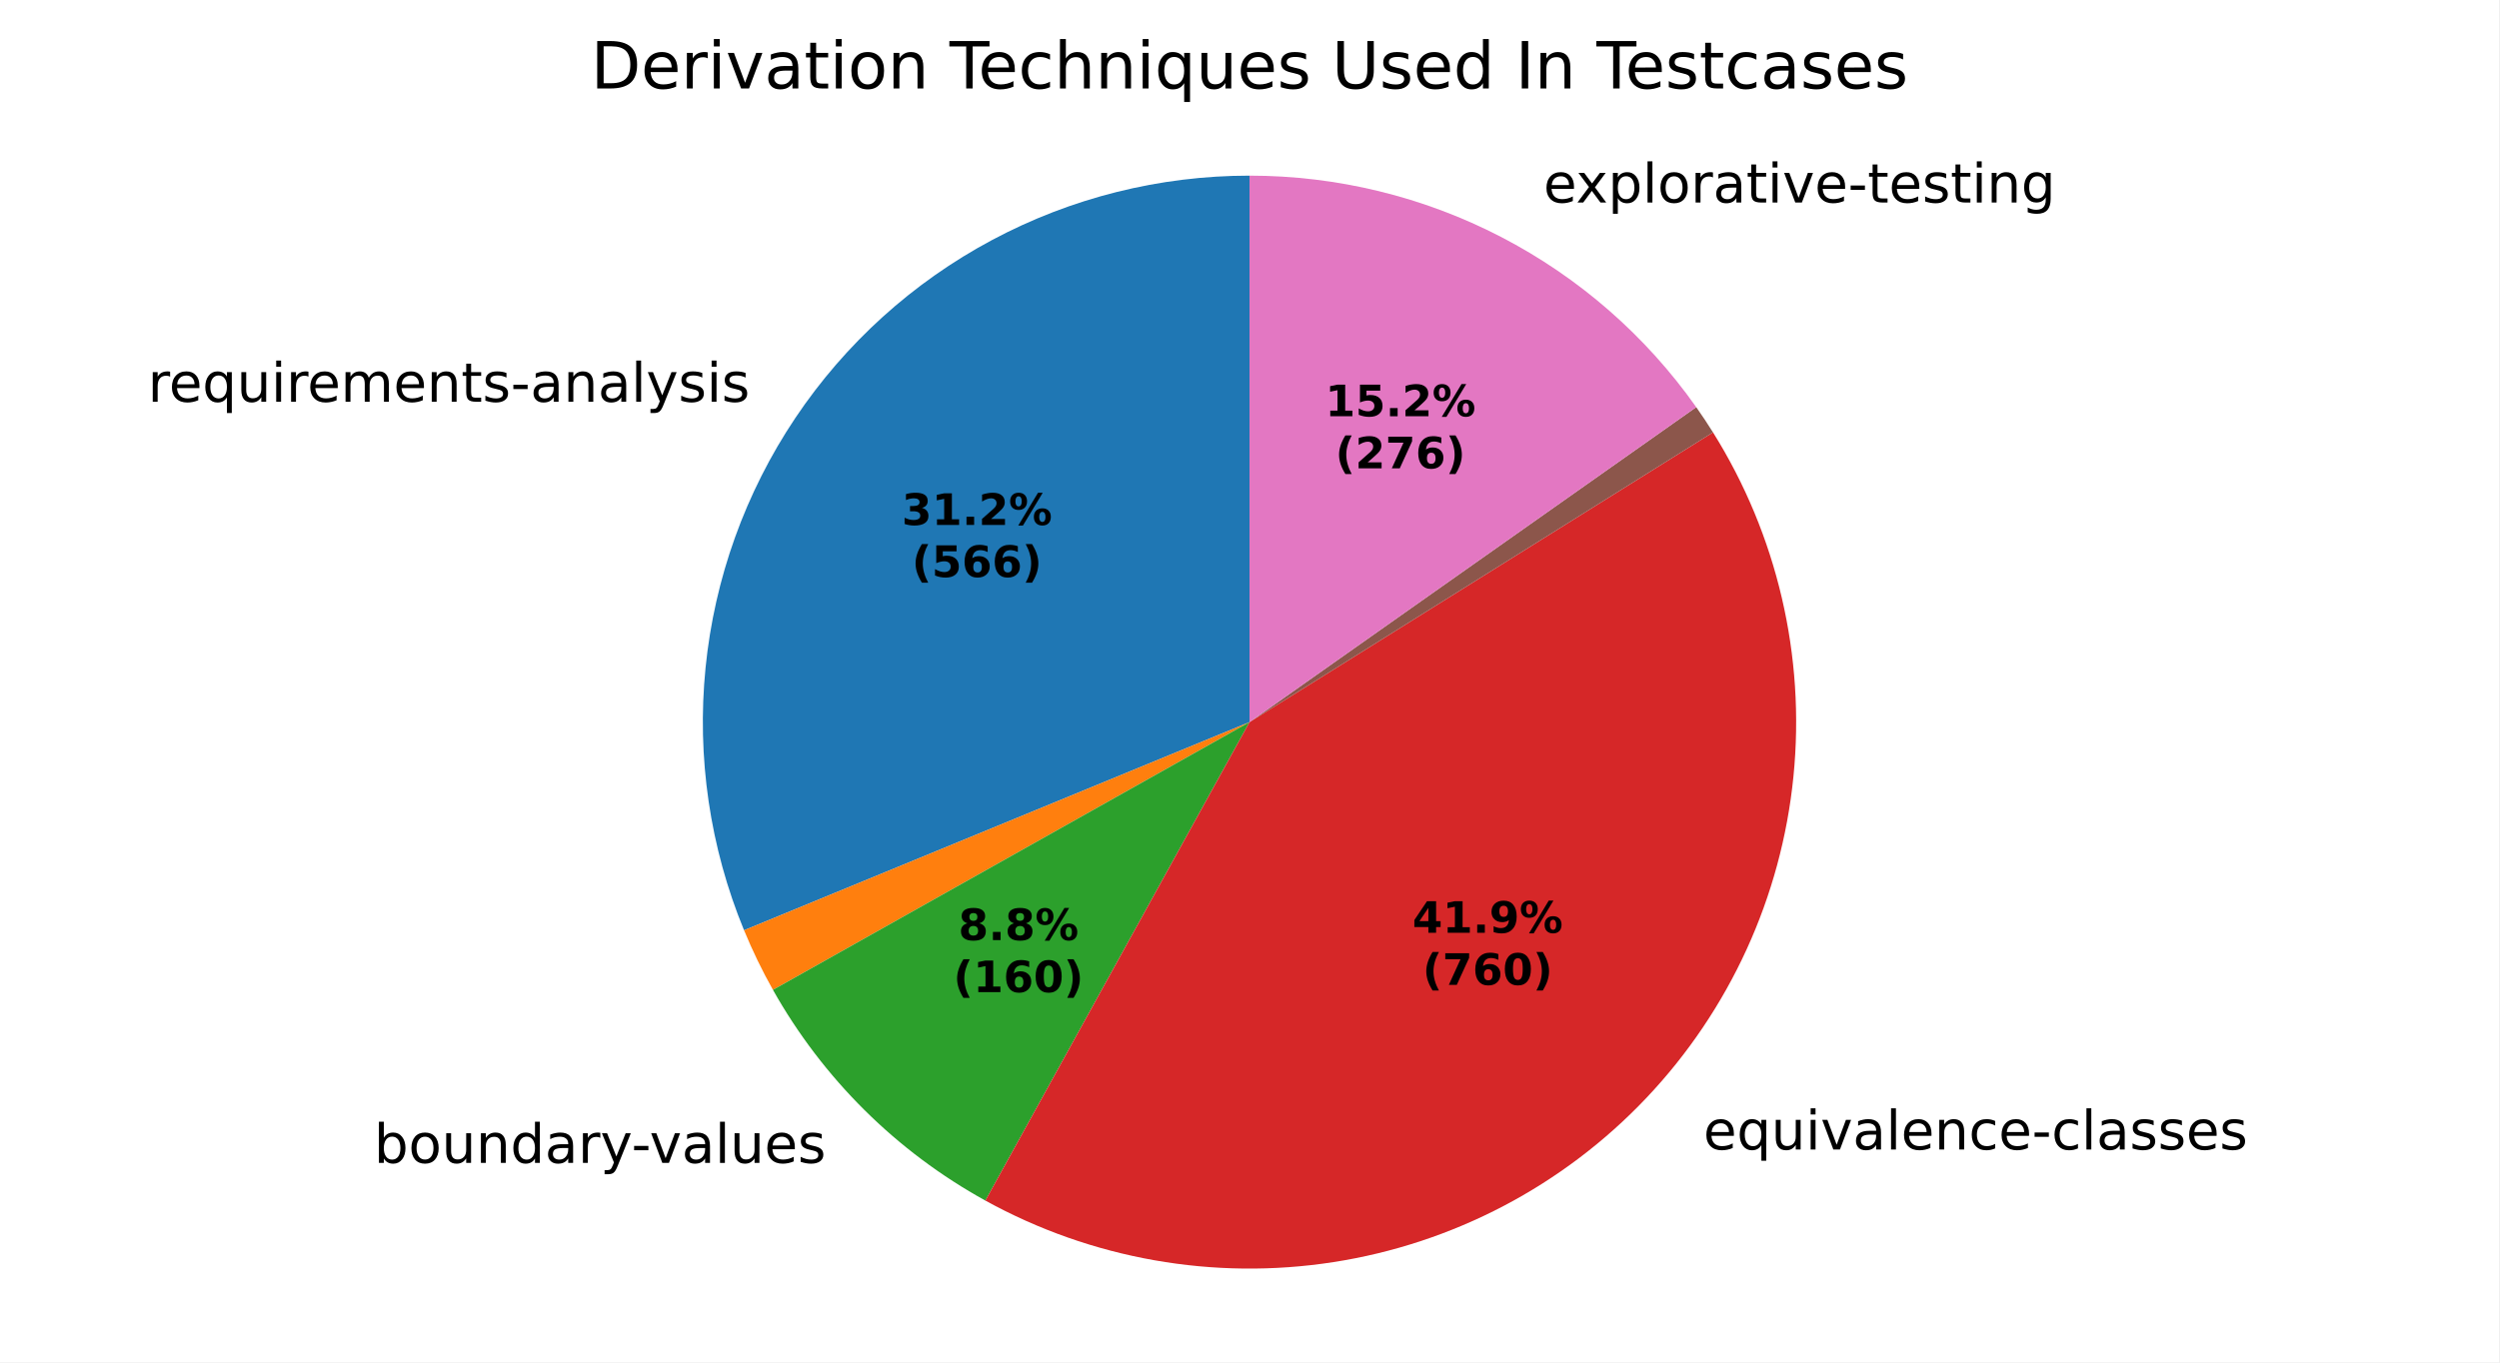
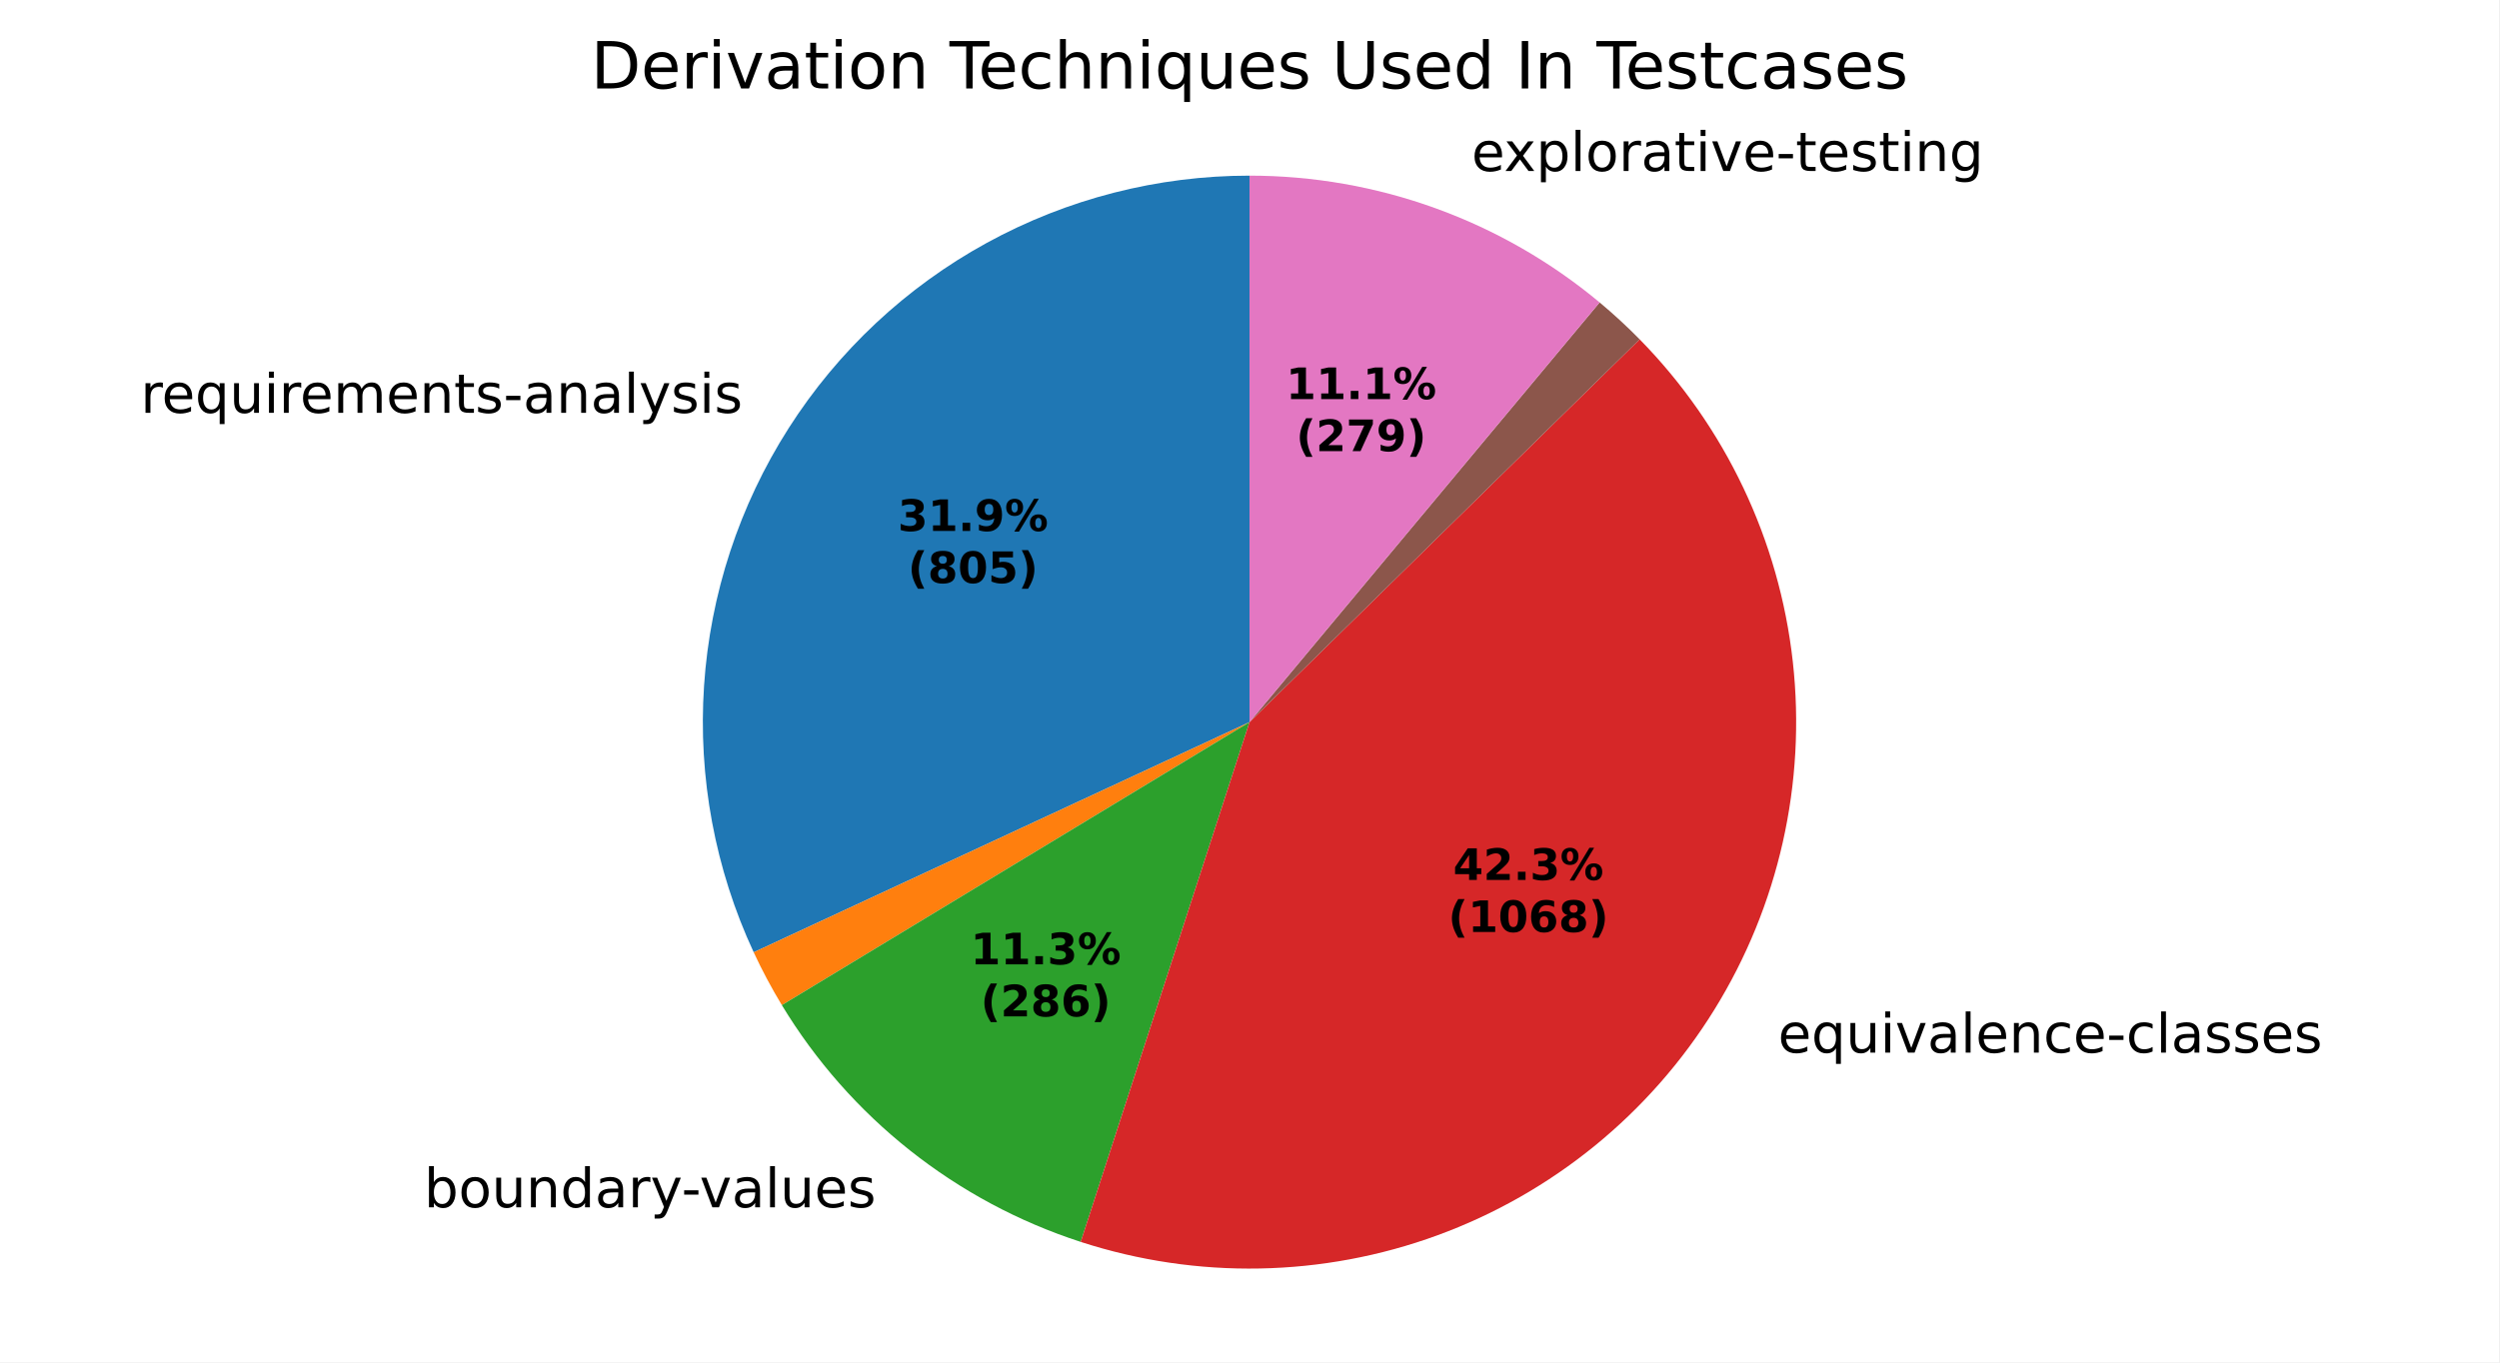
<svg xmlns="http://www.w3.org/2000/svg" xmlns:xlink="http://www.w3.org/1999/xlink" width="460.8pt" height="251.278pt" viewBox="0 0 460.8 251.278" version="1.1">
  <defs>
    <style type="text/css">*{stroke-linejoin: round; stroke-linecap: butt}</style>
  </defs>
  <g id="figure_1">
    <g id="patch_1">
      <path d="M 0 251.278  L 460.8 251.278  L 460.8 0  L 0 0  z " style="fill: #ffffff" />
    </g>
    <g id="axes_1">
      <g id="patch_2">
-         <path d="M 230.4 32.398  C 213.841 32.398 197.534 36.479 182.926 44.277  C 168.319 52.076 155.856 63.356 146.642 77.115  C 137.429 90.874 131.747 106.695 130.1 123.172  C 128.453 139.649 130.891 156.28 137.198 171.591  L 230.4 133.198  z " style="fill: #1f77b4" />
+         <path d="M 230.4 32.398  C 213.466 32.398 196.801 36.666 181.951 44.805  C 167.101 52.944 154.539 64.696 145.429 78.971  C 136.319 93.246 130.951 109.589 129.823 126.486  C 128.696 143.383 131.844 160.294 138.976 175.653  L 230.4 133.199  z " style="fill: #1f77b4" />
      </g>
      <g id="patch_3">
-         <path d="M 137.198 171.591  C 137.974 173.476 138.807 175.336 139.696 177.17  C 140.585 179.004 141.53 180.81 142.528 182.587  L 230.4 133.198  z " style="fill: #ff7f0e" />
+         <path d="M 138.976 175.653  C 139.752 177.324 140.573 178.973 141.439 180.598  C 142.305 182.223 143.216 183.825 144.169 185.4  L 230.4 133.199  z " style="fill: #ff7f0e" />
      </g>
      <g id="patch_4">
-         <path d="M 142.528 182.587  C 147.1 190.72 152.779 198.18 159.402 204.752  C 166.025 211.324 173.529 216.945 181.698 221.453  L 230.4 133.198  z " style="fill: #2ca02c" />
+         <path d="M 144.169 185.4  C 150.385 195.668 158.384 204.743 167.791 212.197  C 177.197 219.652 187.859 225.367 199.275 229.073  L 230.4 133.199  z " style="fill: #2ca02c" />
      </g>
      <g id="patch_5">
-         <path d="M 181.698 221.453  C 201.243 232.238 223.826 236.231 245.884 232.802  C 267.941 229.373 288.247 218.712 303.595 202.503  C 318.943 186.294 328.48 165.437 330.7 143.225  C 332.921 121.013 327.701 98.681 315.866 79.754  L 230.4 133.198  z " style="fill: #d62728" />
+         <path d="M 199.275 229.073  C 220.727 236.038 243.908 235.605 265.086 227.844  C 286.263 220.083 304.234 205.434 316.106 186.257  C 327.978 167.08 333.077 144.462 330.582 122.046  C 328.086 99.63 318.138 78.688 302.34 62.591  L 230.4 133.199  z " style="fill: #d62728" />
      </g>
      <g id="patch_6">
-         <path d="M 315.866 79.754  C 315.866 79.754 315.866 79.754 315.866 79.754  L 230.4 133.198  z " style="fill: #9467bd" />
+         <path d="M 302.34 62.591  C 302.34 62.591 302.34 62.591 302.34 62.591  L 230.4 133.199  z " style="fill: #9467bd" />
      </g>
      <g id="patch_7">
-         <path d="M 315.866 79.754  C 315.372 78.965 314.867 78.182 314.352 77.406  C 313.836 76.63 313.31 75.861 312.773 75.1  L 230.4 133.198  z " style="fill: #8c564b" />
+         <path d="M 302.34 62.591  C 301.167 61.396 299.964 60.231 298.734 59.096  C 297.503 57.961 296.244 56.856 294.958 55.784  L 230.4 133.199  z " style="fill: #8c564b" />
      </g>
      <g id="patch_8">
-         <path d="M 312.773 75.1  C 303.467 61.906 291.126 51.139 276.792 43.708  C 262.457 36.277 246.546 32.398 230.4 32.398  L 230.4 133.198  z " style="fill: #e377c2" />
+         <path d="M 294.958 55.784  C 285.967 48.286 275.739 42.412 264.732 38.425  C 253.725 34.438 242.107 32.398 230.4 32.398  L 230.4 133.199  z " style="fill: #e377c2" />
      </g>
      <g id="matplotlib.axis_1" />
      <g id="matplotlib.axis_2" />
      <g id="text_1">
-         <g transform="translate(27.2588 74.10478) scale(0.1 -0.1)">
+         <g transform="translate(25.92397 76.1462) scale(0.1 -0.1)">
          <defs>
            <path id="DejaVuSans-55" d="M 2631 2963  Q 2534 3019 2420 3045  Q 2306 3072 2169 3072  Q 1681 3072 1420 2755  Q 1159 2438 1159 1844  L 1159 0  L 581 0  L 581 3500  L 1159 3500  L 1159 2956  Q 1341 3275 1631 3429  Q 1922 3584 2338 3584  Q 2397 3584 2469 3576  Q 2541 3569 2628 3553  L 2631 2963  z " transform="scale(0.015625)" />
            <path id="DejaVuSans-48" d="M 3597 1894  L 3597 1613  L 953 1613  Q 991 1019 1311 708  Q 1631 397 2203 397  Q 2534 397 2845 478  Q 3156 559 3463 722  L 3463 178  Q 3153 47 2828 -22  Q 2503 -91 2169 -91  Q 1331 -91 842 396  Q 353 884 353 1716  Q 353 2575 817 3079  Q 1281 3584 2069 3584  Q 2775 3584 3186 3129  Q 3597 2675 3597 1894  z M 3022 2063  Q 3016 2534 2758 2815  Q 2500 3097 2075 3097  Q 1594 3097 1305 2825  Q 1016 2553 972 2059  L 3022 2063  z " transform="scale(0.015625)" />
            <path id="DejaVuSans-54" d="M 947 1747  Q 947 1113 1208 752  Q 1469 391 1925 391  Q 2381 391 2643 752  Q 2906 1113 2906 1747  Q 2906 2381 2643 2742  Q 2381 3103 1925 3103  Q 1469 3103 1208 2742  Q 947 2381 947 1747  z M 2906 525  Q 2725 213 2448 61  Q 2172 -91 1784 -91  Q 1150 -91 751 415  Q 353 922 353 1747  Q 353 2572 751 3078  Q 1150 3584 1784 3584  Q 2172 3584 2448 3432  Q 2725 3281 2906 2969  L 2906 3500  L 3481 3500  L 3481 -1331  L 2906 -1331  L 2906 525  z " transform="scale(0.015625)" />
            <path id="DejaVuSans-58" d="M 544 1381  L 544 3500  L 1119 3500  L 1119 1403  Q 1119 906 1312 657  Q 1506 409 1894 409  Q 2359 409 2629 706  Q 2900 1003 2900 1516  L 2900 3500  L 3475 3500  L 3475 0  L 2900 0  L 2900 538  Q 2691 219 2414 64  Q 2138 -91 1772 -91  Q 1169 -91 856 284  Q 544 659 544 1381  z M 1991 3584  L 1991 3584  z " transform="scale(0.015625)" />
            <path id="DejaVuSans-4c" d="M 603 3500  L 1178 3500  L 1178 0  L 603 0  L 603 3500  z M 603 4863  L 1178 4863  L 1178 4134  L 603 4134  L 603 4863  z " transform="scale(0.015625)" />
            <path id="DejaVuSans-50" d="M 3328 2828  Q 3544 3216 3844 3400  Q 4144 3584 4550 3584  Q 5097 3584 5394 3201  Q 5691 2819 5691 2113  L 5691 0  L 5113 0  L 5113 2094  Q 5113 2597 4934 2840  Q 4756 3084 4391 3084  Q 3944 3084 3684 2787  Q 3425 2491 3425 1978  L 3425 0  L 2847 0  L 2847 2094  Q 2847 2600 2669 2842  Q 2491 3084 2119 3084  Q 1678 3084 1418 2786  Q 1159 2488 1159 1978  L 1159 0  L 581 0  L 581 3500  L 1159 3500  L 1159 2956  Q 1356 3278 1631 3431  Q 1906 3584 2284 3584  Q 2666 3584 2933 3390  Q 3200 3197 3328 2828  z " transform="scale(0.015625)" />
            <path id="DejaVuSans-51" d="M 3513 2113  L 3513 0  L 2938 0  L 2938 2094  Q 2938 2591 2744 2837  Q 2550 3084 2163 3084  Q 1697 3084 1428 2787  Q 1159 2491 1159 1978  L 1159 0  L 581 0  L 581 3500  L 1159 3500  L 1159 2956  Q 1366 3272 1645 3428  Q 1925 3584 2291 3584  Q 2894 3584 3203 3211  Q 3513 2838 3513 2113  z " transform="scale(0.015625)" />
            <path id="DejaVuSans-57" d="M 1172 4494  L 1172 3500  L 2356 3500  L 2356 3053  L 1172 3053  L 1172 1153  Q 1172 725 1289 603  Q 1406 481 1766 481  L 2356 481  L 2356 0  L 1766 0  Q 1100 0 847 248  Q 594 497 594 1153  L 594 3053  L 172 3053  L 172 3500  L 594 3500  L 594 4494  L 1172 4494  z " transform="scale(0.015625)" />
            <path id="DejaVuSans-56" d="M 2834 3397  L 2834 2853  Q 2591 2978 2328 3040  Q 2066 3103 1784 3103  Q 1356 3103 1142 2972  Q 928 2841 928 2578  Q 928 2378 1081 2264  Q 1234 2150 1697 2047  L 1894 2003  Q 2506 1872 2764 1633  Q 3022 1394 3022 966  Q 3022 478 2636 193  Q 2250 -91 1575 -91  Q 1294 -91 989 -36  Q 684 19 347 128  L 347 722  Q 666 556 975 473  Q 1284 391 1588 391  Q 1994 391 2212 530  Q 2431 669 2431 922  Q 2431 1156 2273 1281  Q 2116 1406 1581 1522  L 1381 1569  Q 847 1681 609 1914  Q 372 2147 372 2553  Q 372 3047 722 3315  Q 1072 3584 1716 3584  Q 2034 3584 2315 3537  Q 2597 3491 2834 3397  z " transform="scale(0.015625)" />
            <path id="DejaVuSans-10" d="M 313 2009  L 1997 2009  L 1997 1497  L 313 1497  L 313 2009  z " transform="scale(0.015625)" />
            <path id="DejaVuSans-44" d="M 2194 1759  Q 1497 1759 1228 1600  Q 959 1441 959 1056  Q 959 750 1161 570  Q 1363 391 1709 391  Q 2188 391 2477 730  Q 2766 1069 2766 1631  L 2766 1759  L 2194 1759  z M 3341 1997  L 3341 0  L 2766 0  L 2766 531  Q 2569 213 2275 61  Q 1981 -91 1556 -91  Q 1019 -91 701 211  Q 384 513 384 1019  Q 384 1609 779 1909  Q 1175 2209 1959 2209  L 2766 2209  L 2766 2266  Q 2766 2663 2505 2880  Q 2244 3097 1772 3097  Q 1472 3097 1187 3025  Q 903 2953 641 2809  L 641 3341  Q 956 3463 1253 3523  Q 1550 3584 1831 3584  Q 2591 3584 2966 3190  Q 3341 2797 3341 1997  z " transform="scale(0.015625)" />
            <path id="DejaVuSans-4f" d="M 603 4863  L 1178 4863  L 1178 0  L 603 0  L 603 4863  z " transform="scale(0.015625)" />
            <path id="DejaVuSans-5c" d="M 2059 -325  Q 1816 -950 1584 -1140  Q 1353 -1331 966 -1331  L 506 -1331  L 506 -850  L 844 -850  Q 1081 -850 1212 -737  Q 1344 -625 1503 -206  L 1606 56  L 191 3500  L 800 3500  L 1894 763  L 2988 3500  L 3597 3500  L 2059 -325  z " transform="scale(0.015625)" />
          </defs>
          <use xlink:href="#DejaVuSans-55" />
          <use xlink:href="#DejaVuSans-48" transform="translate(38.90625 0)" />
          <use xlink:href="#DejaVuSans-54" transform="translate(100.4375 0)" />
          <use xlink:href="#DejaVuSans-58" transform="translate(163.9219 0)" />
          <use xlink:href="#DejaVuSans-4c" transform="translate(227.2969 0)" />
          <use xlink:href="#DejaVuSans-55" transform="translate(255.0781 0)" />
          <use xlink:href="#DejaVuSans-48" transform="translate(293.9844 0)" />
          <use xlink:href="#DejaVuSans-50" transform="translate(355.5156 0)" />
          <use xlink:href="#DejaVuSans-48" transform="translate(452.9219 0)" />
          <use xlink:href="#DejaVuSans-51" transform="translate(514.4531 0)" />
          <use xlink:href="#DejaVuSans-57" transform="translate(577.8281 0)" />
          <use xlink:href="#DejaVuSans-56" transform="translate(617.0312 0)" />
          <use xlink:href="#DejaVuSans-10" transform="translate(669.125 0)" />
          <use xlink:href="#DejaVuSans-44" transform="translate(705.2031 0)" />
          <use xlink:href="#DejaVuSans-51" transform="translate(766.4844 0)" />
          <use xlink:href="#DejaVuSans-44" transform="translate(829.8594 0)" />
          <use xlink:href="#DejaVuSans-4f" transform="translate(891.1406 0)" />
          <use xlink:href="#DejaVuSans-5c" transform="translate(918.9219 0)" />
          <use xlink:href="#DejaVuSans-56" transform="translate(978.1094 0)" />
          <use xlink:href="#DejaVuSans-4c" transform="translate(1030.203 0)" />
          <use xlink:href="#DejaVuSans-56" transform="translate(1057.984 0)" />
        </g>
      </g>
      <g id="text_2">
-         <g transform="translate(65.78656 214.5056) scale(0.1 -0.1)">
+         <g transform="translate(75.01411 222.6954) scale(0.1 -0.1)">
          <defs>
            <path id="DejaVuSans-3" transform="scale(0.015625)" />
            <path id="DejaVuSans-45" d="M 3116 1747  Q 3116 2381 2855 2742  Q 2594 3103 2138 3103  Q 1681 3103 1420 2742  Q 1159 2381 1159 1747  Q 1159 1113 1420 752  Q 1681 391 2138 391  Q 2594 391 2855 752  Q 3116 1113 3116 1747  z M 1159 2969  Q 1341 3281 1617 3432  Q 1894 3584 2278 3584  Q 2916 3584 3314 3078  Q 3713 2572 3713 1747  Q 3713 922 3314 415  Q 2916 -91 2278 -91  Q 1894 -91 1617 61  Q 1341 213 1159 525  L 1159 0  L 581 0  L 581 4863  L 1159 4863  L 1159 2969  z " transform="scale(0.015625)" />
            <path id="DejaVuSans-52" d="M 1959 3097  Q 1497 3097 1228 2736  Q 959 2375 959 1747  Q 959 1119 1226 758  Q 1494 397 1959 397  Q 2419 397 2687 759  Q 2956 1122 2956 1747  Q 2956 2369 2687 2733  Q 2419 3097 1959 3097  z M 1959 3584  Q 2709 3584 3137 3096  Q 3566 2609 3566 1747  Q 3566 888 3137 398  Q 2709 -91 1959 -91  Q 1206 -91 779 398  Q 353 888 353 1747  Q 353 2609 779 3096  Q 1206 3584 1959 3584  z " transform="scale(0.015625)" />
            <path id="DejaVuSans-47" d="M 2906 2969  L 2906 4863  L 3481 4863  L 3481 0  L 2906 0  L 2906 525  Q 2725 213 2448 61  Q 2172 -91 1784 -91  Q 1150 -91 751 415  Q 353 922 353 1747  Q 353 2572 751 3078  Q 1150 3584 1784 3584  Q 2172 3584 2448 3432  Q 2725 3281 2906 2969  z M 947 1747  Q 947 1113 1208 752  Q 1469 391 1925 391  Q 2381 391 2643 752  Q 2906 1113 2906 1747  Q 2906 2381 2643 2742  Q 2381 3103 1925 3103  Q 1469 3103 1208 2742  Q 947 2381 947 1747  z " transform="scale(0.015625)" />
            <path id="DejaVuSans-59" d="M 191 3500  L 800 3500  L 1894 563  L 2988 3500  L 3597 3500  L 2284 0  L 1503 0  L 191 3500  z " transform="scale(0.015625)" />
          </defs>
          <use xlink:href="#DejaVuSans-3" />
          <use xlink:href="#DejaVuSans-45" transform="translate(31.78125 0)" />
          <use xlink:href="#DejaVuSans-52" transform="translate(95.26562 0)" />
          <use xlink:href="#DejaVuSans-58" transform="translate(156.4531 0)" />
          <use xlink:href="#DejaVuSans-51" transform="translate(219.8281 0)" />
          <use xlink:href="#DejaVuSans-47" transform="translate(283.2031 0)" />
          <use xlink:href="#DejaVuSans-44" transform="translate(346.6875 0)" />
          <use xlink:href="#DejaVuSans-55" transform="translate(407.9688 0)" />
          <use xlink:href="#DejaVuSans-5c" transform="translate(449.0781 0)" />
          <use xlink:href="#DejaVuSans-10" transform="translate(506.5156 0)" />
          <use xlink:href="#DejaVuSans-59" transform="translate(539.9062 0)" />
          <use xlink:href="#DejaVuSans-44" transform="translate(599.0938 0)" />
          <use xlink:href="#DejaVuSans-4f" transform="translate(660.375 0)" />
          <use xlink:href="#DejaVuSans-58" transform="translate(688.1562 0)" />
          <use xlink:href="#DejaVuSans-48" transform="translate(751.5312 0)" />
          <use xlink:href="#DejaVuSans-56" transform="translate(813.0625 0)" />
        </g>
      </g>
      <g id="text_3">
-         <g transform="translate(310.9145 212.0318) scale(0.1 -0.1)">
+         <g transform="translate(324.6769 194.1609) scale(0.1 -0.1)">
          <defs>
            <path id="DejaVuSans-46" d="M 3122 3366  L 3122 2828  Q 2878 2963 2633 3030  Q 2388 3097 2138 3097  Q 1578 3097 1268 2742  Q 959 2388 959 1747  Q 959 1106 1268 751  Q 1578 397 2138 397  Q 2388 397 2633 464  Q 2878 531 3122 666  L 3122 134  Q 2881 22 2623 -34  Q 2366 -91 2075 -91  Q 1284 -91 818 406  Q 353 903 353 1747  Q 353 2603 823 3093  Q 1294 3584 2113 3584  Q 2378 3584 2631 3529  Q 2884 3475 3122 3366  z " transform="scale(0.015625)" />
          </defs>
          <use xlink:href="#DejaVuSans-3" />
          <use xlink:href="#DejaVuSans-48" transform="translate(31.78125 0)" />
          <use xlink:href="#DejaVuSans-54" transform="translate(93.3125 0)" />
          <use xlink:href="#DejaVuSans-58" transform="translate(156.7969 0)" />
          <use xlink:href="#DejaVuSans-4c" transform="translate(220.1719 0)" />
          <use xlink:href="#DejaVuSans-59" transform="translate(247.9531 0)" />
          <use xlink:href="#DejaVuSans-44" transform="translate(307.1406 0)" />
          <use xlink:href="#DejaVuSans-4f" transform="translate(368.4219 0)" />
          <use xlink:href="#DejaVuSans-48" transform="translate(396.2031 0)" />
          <use xlink:href="#DejaVuSans-51" transform="translate(457.7344 0)" />
          <use xlink:href="#DejaVuSans-46" transform="translate(521.1094 0)" />
          <use xlink:href="#DejaVuSans-48" transform="translate(576.0938 0)" />
          <use xlink:href="#DejaVuSans-10" transform="translate(637.625 0)" />
          <use xlink:href="#DejaVuSans-46" transform="translate(673.7031 0)" />
          <use xlink:href="#DejaVuSans-4f" transform="translate(728.6875 0)" />
          <use xlink:href="#DejaVuSans-44" transform="translate(756.4688 0)" />
          <use xlink:href="#DejaVuSans-56" transform="translate(817.75 0)" />
          <use xlink:href="#DejaVuSans-56" transform="translate(869.8438 0)" />
          <use xlink:href="#DejaVuSans-48" transform="translate(921.9375 0)" />
          <use xlink:href="#DejaVuSans-56" transform="translate(983.4688 0)" />
        </g>
      </g>
      <g id="text_4">
-         <g transform="translate(281.4307 37.35707) scale(0.1 -0.1)">
+         <g transform="translate(268.1648 31.54542) scale(0.1 -0.1)">
          <defs>
            <path id="DejaVuSans-5b" d="M 3513 3500  L 2247 1797  L 3578 0  L 2900 0  L 1881 1375  L 863 0  L 184 0  L 1544 1831  L 300 3500  L 978 3500  L 1906 2253  L 2834 3500  L 3513 3500  z " transform="scale(0.015625)" />
            <path id="DejaVuSans-53" d="M 1159 525  L 1159 -1331  L 581 -1331  L 581 3500  L 1159 3500  L 1159 2969  Q 1341 3281 1617 3432  Q 1894 3584 2278 3584  Q 2916 3584 3314 3078  Q 3713 2572 3713 1747  Q 3713 922 3314 415  Q 2916 -91 2278 -91  Q 1894 -91 1617 61  Q 1341 213 1159 525  z M 3116 1747  Q 3116 2381 2855 2742  Q 2594 3103 2138 3103  Q 1681 3103 1420 2742  Q 1159 2381 1159 1747  Q 1159 1113 1420 752  Q 1681 391 2138 391  Q 2594 391 2855 752  Q 3116 1113 3116 1747  z " transform="scale(0.015625)" />
            <path id="DejaVuSans-4a" d="M 2906 1791  Q 2906 2416 2648 2759  Q 2391 3103 1925 3103  Q 1463 3103 1205 2759  Q 947 2416 947 1791  Q 947 1169 1205 825  Q 1463 481 1925 481  Q 2391 481 2648 825  Q 2906 1169 2906 1791  z M 3481 434  Q 3481 -459 3084 -895  Q 2688 -1331 1869 -1331  Q 1566 -1331 1297 -1286  Q 1028 -1241 775 -1147  L 775 -588  Q 1028 -725 1275 -790  Q 1522 -856 1778 -856  Q 2344 -856 2625 -561  Q 2906 -266 2906 331  L 2906 616  Q 2728 306 2450 153  Q 2172 0 1784 0  Q 1141 0 747 490  Q 353 981 353 1791  Q 353 2603 747 3093  Q 1141 3584 1784 3584  Q 2172 3584 2450 3431  Q 2728 3278 2906 2969  L 2906 3500  L 3481 3500  L 3481 434  z " transform="scale(0.015625)" />
          </defs>
          <use xlink:href="#DejaVuSans-3" />
          <use xlink:href="#DejaVuSans-48" transform="translate(31.78125 0)" />
          <use xlink:href="#DejaVuSans-5b" transform="translate(91.5625 0)" />
          <use xlink:href="#DejaVuSans-53" transform="translate(150.75 0)" />
          <use xlink:href="#DejaVuSans-4f" transform="translate(214.2344 0)" />
          <use xlink:href="#DejaVuSans-52" transform="translate(242.0156 0)" />
          <use xlink:href="#DejaVuSans-55" transform="translate(303.2031 0)" />
          <use xlink:href="#DejaVuSans-44" transform="translate(344.3125 0)" />
          <use xlink:href="#DejaVuSans-57" transform="translate(405.5938 0)" />
          <use xlink:href="#DejaVuSans-4c" transform="translate(444.7969 0)" />
          <use xlink:href="#DejaVuSans-59" transform="translate(472.5781 0)" />
          <use xlink:href="#DejaVuSans-48" transform="translate(531.7656 0)" />
          <use xlink:href="#DejaVuSans-10" transform="translate(593.2969 0)" />
          <use xlink:href="#DejaVuSans-57" transform="translate(629.375 0)" />
          <use xlink:href="#DejaVuSans-48" transform="translate(668.5781 0)" />
          <use xlink:href="#DejaVuSans-56" transform="translate(730.1094 0)" />
          <use xlink:href="#DejaVuSans-57" transform="translate(782.2031 0)" />
          <use xlink:href="#DejaVuSans-4c" transform="translate(821.4062 0)" />
          <use xlink:href="#DejaVuSans-51" transform="translate(849.1875 0)" />
          <use xlink:href="#DejaVuSans-4a" transform="translate(912.5625 0)" />
        </g>
      </g>
      <g id="text_5">
-         <g transform="translate(166.2686 96.82571) scale(0.08 -0.08)">
+         <g transform="translate(165.5405 97.93937) scale(0.08 -0.08)">
          <defs>
            <path id="DejaVuSans-Bold-16" d="M 2981 2516  Q 3453 2394 3698 2092  Q 3944 1791 3944 1325  Q 3944 631 3412 270  Q 2881 -91 1863 -91  Q 1503 -91 1142 -33  Q 781 25 428 141  L 428 1069  Q 766 900 1098 814  Q 1431 728 1753 728  Q 2231 728 2486 893  Q 2741 1059 2741 1369  Q 2741 1688 2480 1852  Q 2219 2016 1709 2016  L 1228 2016  L 1228 2791  L 1734 2791  Q 2188 2791 2409 2933  Q 2631 3075 2631 3366  Q 2631 3634 2415 3781  Q 2200 3928 1806 3928  Q 1516 3928 1219 3862  Q 922 3797 628 3669  L 628 4550  Q 984 4650 1334 4700  Q 1684 4750 2022 4750  Q 2931 4750 3382 4451  Q 3834 4153 3834 3553  Q 3834 3144 3618 2883  Q 3403 2622 2981 2516  z " transform="scale(0.015625)" />
            <path id="DejaVuSans-Bold-14" d="M 750 831  L 1813 831  L 1813 3847  L 722 3622  L 722 4441  L 1806 4666  L 2950 4666  L 2950 831  L 4013 831  L 4013 0  L 750 0  L 750 831  z " transform="scale(0.015625)" />
            <path id="DejaVuSans-Bold-11" d="M 653 1209  L 1778 1209  L 1778 0  L 653 0  L 653 1209  z " transform="scale(0.015625)" />
-             <path id="DejaVuSans-Bold-15" d="M 1844 884  L 3897 884  L 3897 0  L 506 0  L 506 884  L 2209 2388  Q 2438 2594 2547 2791  Q 2656 2988 2656 3200  Q 2656 3528 2436 3728  Q 2216 3928 1850 3928  Q 1569 3928 1234 3808  Q 900 3688 519 3450  L 519 4475  Q 925 4609 1322 4679  Q 1719 4750 2100 4750  Q 2938 4750 3402 4381  Q 3866 4013 3866 3353  Q 3866 2972 3669 2642  Q 3472 2313 2841 1759  L 1844 884  z " transform="scale(0.015625)" />
+             <path id="DejaVuSans-Bold-1c" d="M 641 103  L 641 966  Q 928 831 1190 764  Q 1453 697 1709 697  Q 2247 697 2547 995  Q 2847 1294 2900 1881  Q 2688 1725 2447 1647  Q 2206 1569 1925 1569  Q 1209 1569 770 1986  Q 331 2403 331 3084  Q 331 3838 820 4291  Q 1309 4744 2131 4744  Q 3044 4744 3544 4128  Q 4044 3513 4044 2388  Q 4044 1231 3459 570  Q 2875 -91 1856 -91  Q 1528 -91 1228 -42  Q 928 6 641 103  z M 2125 2350  Q 2441 2350 2600 2554  Q 2759 2759 2759 3169  Q 2759 3575 2600 3781  Q 2441 3988 2125 3988  Q 1809 3988 1650 3781  Q 1491 3575 1491 3169  Q 1491 2759 1650 2554  Q 1809 2350 2125 2350  z " transform="scale(0.015625)" />
            <path id="DejaVuSans-Bold-8" d="M 4959 1925  Q 4738 1925 4616 1733  Q 4494 1541 4494 1184  Q 4494 825 4614 633  Q 4734 441 4959 441  Q 5184 441 5303 633  Q 5422 825 5422 1184  Q 5422 1541 5301 1733  Q 5181 1925 4959 1925  z M 4959 2450  Q 5541 2450 5875 2112  Q 6209 1775 6209 1184  Q 6209 594 5875 251  Q 5541 -91 4959 -91  Q 4378 -91 4042 251  Q 3706 594 3706 1184  Q 3706 1772 4042 2111  Q 4378 2450 4959 2450  z M 2094 -91  L 1403 -91  L 4319 4750  L 5013 4750  L 2094 -91  z M 1453 4750  Q 2034 4750 2367 4411  Q 2700 4072 2700 3481  Q 2700 2891 2367 2550  Q 2034 2209 1453 2209  Q 872 2209 539 2550  Q 206 2891 206 3481  Q 206 4072 539 4411  Q 872 4750 1453 4750  z M 1453 4225  Q 1228 4225 1106 4031  Q 984 3838 984 3481  Q 984 3122 1106 2926  Q 1228 2731 1453 2731  Q 1678 2731 1798 2926  Q 1919 3122 1919 3481  Q 1919 3838 1797 4031  Q 1675 4225 1453 4225  z " transform="scale(0.015625)" />
          </defs>
          <use xlink:href="#DejaVuSans-Bold-16" />
          <use xlink:href="#DejaVuSans-Bold-14" transform="translate(69.57812 0)" />
          <use xlink:href="#DejaVuSans-Bold-11" transform="translate(139.1562 0)" />
-           <use xlink:href="#DejaVuSans-Bold-15" transform="translate(177.1406 0)" />
-           <use xlink:href="#DejaVuSans-Bold-8" transform="translate(246.7188 0)" />
-         </g>
-         <g transform="translate(168.1398 106.4273) scale(0.08 -0.08)">
+           <use xlink:href="#DejaVuSans-Bold-1c" transform="translate(177.1406 0)" />
+           <use xlink:href="#DejaVuSans-Bold-8" transform="translate(246.7188 0)" />
+         </g>
+         <g transform="translate(167.4118 107.5409) scale(0.08 -0.08)">
          <defs>
            <path id="DejaVuSans-Bold-b" d="M 2413 -844  L 1484 -844  Q 1006 -72 778 623  Q 550 1319 550 2003  Q 550 2688 779 3389  Q 1009 4091 1484 4856  L 2413 4856  Q 2013 4116 1813 3408  Q 1613 2700 1613 2009  Q 1613 1319 1811 609  Q 2009 -100 2413 -844  z " transform="scale(0.015625)" />
+             <path id="DejaVuSans-Bold-1b" d="M 2228 2088  Q 1891 2088 1709 1903  Q 1528 1719 1528 1375  Q 1528 1031 1709 848  Q 1891 666 2228 666  Q 2563 666 2741 848  Q 2919 1031 2919 1375  Q 2919 1722 2741 1905  Q 2563 2088 2228 2088  z M 1350 2484  Q 925 2613 709 2878  Q 494 3144 494 3541  Q 494 4131 934 4440  Q 1375 4750 2228 4750  Q 3075 4750 3515 4442  Q 3956 4134 3956 3541  Q 3956 3144 3739 2878  Q 3522 2613 3097 2484  Q 3572 2353 3814 2058  Q 4056 1763 4056 1313  Q 4056 619 3595 264  Q 3134 -91 2228 -91  Q 1319 -91 855 264  Q 391 619 391 1313  Q 391 1763 633 2058  Q 875 2353 1350 2484  z M 1631 3419  Q 1631 3141 1786 2991  Q 1941 2841 2228 2841  Q 2509 2841 2662 2991  Q 2816 3141 2816 3419  Q 2816 3697 2662 3845  Q 2509 3994 2228 3994  Q 1941 3994 1786 3844  Q 1631 3694 1631 3419  z " transform="scale(0.015625)" />
+             <path id="DejaVuSans-Bold-13" d="M 2944 2338  Q 2944 3213 2780 3570  Q 2616 3928 2228 3928  Q 1841 3928 1675 3570  Q 1509 3213 1509 2338  Q 1509 1453 1675 1090  Q 1841 728 2228 728  Q 2613 728 2778 1090  Q 2944 1453 2944 2338  z M 4147 2328  Q 4147 1169 3647 539  Q 3147 -91 2228 -91  Q 1306 -91 806 539  Q 306 1169 306 2328  Q 306 3491 806 4120  Q 1306 4750 2228 4750  Q 3147 4750 3647 4120  Q 4147 3491 4147 2328  z " transform="scale(0.015625)" />
            <path id="DejaVuSans-Bold-18" d="M 678 4666  L 3669 4666  L 3669 3781  L 1638 3781  L 1638 3059  Q 1775 3097 1914 3117  Q 2053 3138 2203 3138  Q 3056 3138 3531 2711  Q 4006 2284 4006 1522  Q 4006 766 3489 337  Q 2972 -91 2053 -91  Q 1656 -91 1267 -14  Q 878 63 494 219  L 494 1166  Q 875 947 1217 837  Q 1559 728 1863 728  Q 2300 728 2551 942  Q 2803 1156 2803 1522  Q 2803 1891 2551 2103  Q 2300 2316 1863 2316  Q 1603 2316 1309 2248  Q 1016 2181 678 2041  L 678 4666  z " transform="scale(0.015625)" />
+             <path id="DejaVuSans-Bold-c" d="M 513 -844  Q 913 -100 1113 609  Q 1313 1319 1313 2009  Q 1313 2700 1113 3408  Q 913 4116 513 4856  L 1441 4856  Q 1916 4091 2145 3389  Q 2375 2688 2375 2003  Q 2375 1319 2147 623  Q 1919 -72 1441 -844  L 513 -844  z " transform="scale(0.015625)" />
+           </defs>
+           <use xlink:href="#DejaVuSans-Bold-b" />
+           <use xlink:href="#DejaVuSans-Bold-1b" transform="translate(45.70312 0)" />
+           <use xlink:href="#DejaVuSans-Bold-13" transform="translate(115.2812 0)" />
+           <use xlink:href="#DejaVuSans-Bold-18" transform="translate(184.8594 0)" />
+           <use xlink:href="#DejaVuSans-Bold-c" transform="translate(254.4375 0)" />
+         </g>
+       </g>
+       <g id="text_6">
+         <g transform="translate(178.9576 177.8753) scale(0.08 -0.08)">
+           <use xlink:href="#DejaVuSans-Bold-14" />
+           <use xlink:href="#DejaVuSans-Bold-14" transform="translate(69.57812 0)" />
+           <use xlink:href="#DejaVuSans-Bold-11" transform="translate(139.1562 0)" />
+           <use xlink:href="#DejaVuSans-Bold-16" transform="translate(177.1406 0)" />
+           <use xlink:href="#DejaVuSans-Bold-8" transform="translate(246.7188 0)" />
+         </g>
+         <g transform="translate(180.8288 187.4768) scale(0.08 -0.08)">
+           <defs>
+             <path id="DejaVuSans-Bold-15" d="M 1844 884  L 3897 884  L 3897 0  L 506 0  L 506 884  L 2209 2388  Q 2438 2594 2547 2791  Q 2656 2988 2656 3200  Q 2656 3528 2436 3728  Q 2216 3928 1850 3928  Q 1569 3928 1234 3808  Q 900 3688 519 3450  L 519 4475  Q 925 4609 1322 4679  Q 1719 4750 2100 4750  Q 2938 4750 3402 4381  Q 3866 4013 3866 3353  Q 3866 2972 3669 2642  Q 3472 2313 2841 1759  L 1844 884  z " transform="scale(0.015625)" />
            <path id="DejaVuSans-Bold-19" d="M 2316 2303  Q 2000 2303 1842 2098  Q 1684 1894 1684 1484  Q 1684 1075 1842 870  Q 2000 666 2316 666  Q 2634 666 2792 870  Q 2950 1075 2950 1484  Q 2950 1894 2792 2098  Q 2634 2303 2316 2303  z M 3803 4544  L 3803 3681  Q 3506 3822 3243 3889  Q 2981 3956 2731 3956  Q 2194 3956 1894 3657  Q 1594 3359 1544 2772  Q 1750 2925 1990 3001  Q 2231 3078 2516 3078  Q 3231 3078 3670 2659  Q 4109 2241 4109 1563  Q 4109 813 3618 361  Q 3128 -91 2303 -91  Q 1394 -91 895 523  Q 397 1138 397 2266  Q 397 3422 980 4083  Q 1563 4744 2578 4744  Q 2900 4744 3203 4694  Q 3506 4644 3803 4544  z " transform="scale(0.015625)" />
-             <path id="DejaVuSans-Bold-c" d="M 513 -844  Q 913 -100 1113 609  Q 1313 1319 1313 2009  Q 1313 2700 1113 3408  Q 913 4116 513 4856  L 1441 4856  Q 1916 4091 2145 3389  Q 2375 2688 2375 2003  Q 2375 1319 2147 623  Q 1919 -72 1441 -844  L 513 -844  z " transform="scale(0.015625)" />
-           </defs>
-           <use xlink:href="#DejaVuSans-Bold-b" />
-           <use xlink:href="#DejaVuSans-Bold-18" transform="translate(45.70312 0)" />
-           <use xlink:href="#DejaVuSans-Bold-19" transform="translate(115.2812 0)" />
+           </defs>
+           <use xlink:href="#DejaVuSans-Bold-b" />
+           <use xlink:href="#DejaVuSans-Bold-15" transform="translate(45.70312 0)" />
+           <use xlink:href="#DejaVuSans-Bold-1b" transform="translate(115.2812 0)" />
          <use xlink:href="#DejaVuSans-Bold-19" transform="translate(184.8594 0)" />
          <use xlink:href="#DejaVuSans-Bold-c" transform="translate(254.4375 0)" />
        </g>
      </g>
-       <g id="text_6">
-         <g transform="translate(176.7075 173.408) scale(0.08 -0.08)">
-           <defs>
-             <path id="DejaVuSans-Bold-1b" d="M 2228 2088  Q 1891 2088 1709 1903  Q 1528 1719 1528 1375  Q 1528 1031 1709 848  Q 1891 666 2228 666  Q 2563 666 2741 848  Q 2919 1031 2919 1375  Q 2919 1722 2741 1905  Q 2563 2088 2228 2088  z M 1350 2484  Q 925 2613 709 2878  Q 494 3144 494 3541  Q 494 4131 934 4440  Q 1375 4750 2228 4750  Q 3075 4750 3515 4442  Q 3956 4134 3956 3541  Q 3956 3144 3739 2878  Q 3522 2613 3097 2484  Q 3572 2353 3814 2058  Q 4056 1763 4056 1313  Q 4056 619 3595 264  Q 3134 -91 2228 -91  Q 1319 -91 855 264  Q 391 619 391 1313  Q 391 1763 633 2058  Q 875 2353 1350 2484  z M 1631 3419  Q 1631 3141 1786 2991  Q 1941 2841 2228 2841  Q 2509 2841 2662 2991  Q 2816 3141 2816 3419  Q 2816 3697 2662 3845  Q 2509 3994 2228 3994  Q 1941 3994 1786 3844  Q 1631 3694 1631 3419  z " transform="scale(0.015625)" />
-           </defs>
-           <use xlink:href="#DejaVuSans-Bold-1b" />
-           <use xlink:href="#DejaVuSans-Bold-11" transform="translate(69.57812 0)" />
-           <use xlink:href="#DejaVuSans-Bold-1b" transform="translate(107.5625 0)" />
-           <use xlink:href="#DejaVuSans-Bold-8" transform="translate(177.1406 0)" />
-         </g>
-         <g transform="translate(175.7956 183.0095) scale(0.08 -0.08)">
-           <defs>
-             <path id="DejaVuSans-Bold-13" d="M 2944 2338  Q 2944 3213 2780 3570  Q 2616 3928 2228 3928  Q 1841 3928 1675 3570  Q 1509 3213 1509 2338  Q 1509 1453 1675 1090  Q 1841 728 2228 728  Q 2613 728 2778 1090  Q 2944 1453 2944 2338  z M 4147 2328  Q 4147 1169 3647 539  Q 3147 -91 2228 -91  Q 1306 -91 806 539  Q 306 1169 306 2328  Q 306 3491 806 4120  Q 1306 4750 2228 4750  Q 3147 4750 3647 4120  Q 4147 3491 4147 2328  z " transform="scale(0.015625)" />
-           </defs>
+       <g id="text_7">
+         <g transform="translate(267.9469 162.311) scale(0.08 -0.08)">
+           <defs>
+             <path id="DejaVuSans-Bold-17" d="M 2356 3675  L 1038 1722  L 2356 1722  L 2356 3675  z M 2156 4666  L 3494 4666  L 3494 1722  L 4159 1722  L 4159 850  L 3494 850  L 3494 0  L 2356 0  L 2356 850  L 288 850  L 288 1881  L 2156 4666  z " transform="scale(0.015625)" />
+           </defs>
+           <use xlink:href="#DejaVuSans-Bold-17" />
+           <use xlink:href="#DejaVuSans-Bold-15" transform="translate(69.57812 0)" />
+           <use xlink:href="#DejaVuSans-Bold-11" transform="translate(139.1562 0)" />
+           <use xlink:href="#DejaVuSans-Bold-16" transform="translate(177.1406 0)" />
+           <use xlink:href="#DejaVuSans-Bold-8" transform="translate(246.7188 0)" />
+         </g>
+         <g transform="translate(267.0351 171.9126) scale(0.08 -0.08)">
          <use xlink:href="#DejaVuSans-Bold-b" />
          <use xlink:href="#DejaVuSans-Bold-14" transform="translate(45.70312 0)" />
-           <use xlink:href="#DejaVuSans-Bold-19" transform="translate(115.2812 0)" />
-           <use xlink:href="#DejaVuSans-Bold-13" transform="translate(184.8594 0)" />
-           <use xlink:href="#DejaVuSans-Bold-c" transform="translate(254.4375 0)" />
-         </g>
-       </g>
-       <g id="text_7">
-         <g transform="translate(260.4402 172.0586) scale(0.08 -0.08)">
-           <defs>
-             <path id="DejaVuSans-Bold-17" d="M 2356 3675  L 1038 1722  L 2356 1722  L 2356 3675  z M 2156 4666  L 3494 4666  L 3494 1722  L 4159 1722  L 4159 850  L 3494 850  L 3494 0  L 2356 0  L 2356 850  L 288 850  L 288 1881  L 2156 4666  z " transform="scale(0.015625)" />
-             <path id="DejaVuSans-Bold-1c" d="M 641 103  L 641 966  Q 928 831 1190 764  Q 1453 697 1709 697  Q 2247 697 2547 995  Q 2847 1294 2900 1881  Q 2688 1725 2447 1647  Q 2206 1569 1925 1569  Q 1209 1569 770 1986  Q 331 2403 331 3084  Q 331 3838 820 4291  Q 1309 4744 2131 4744  Q 3044 4744 3544 4128  Q 4044 3513 4044 2388  Q 4044 1231 3459 570  Q 2875 -91 1856 -91  Q 1528 -91 1228 -42  Q 928 6 641 103  z M 2125 2350  Q 2441 2350 2600 2554  Q 2759 2759 2759 3169  Q 2759 3575 2600 3781  Q 2441 3988 2125 3988  Q 1809 3988 1650 3781  Q 1491 3575 1491 3169  Q 1491 2759 1650 2554  Q 1809 2350 2125 2350  z " transform="scale(0.015625)" />
-           </defs>
-           <use xlink:href="#DejaVuSans-Bold-17" />
+           <use xlink:href="#DejaVuSans-Bold-13" transform="translate(115.2812 0)" />
+           <use xlink:href="#DejaVuSans-Bold-19" transform="translate(184.8594 0)" />
+           <use xlink:href="#DejaVuSans-Bold-1b" transform="translate(254.4375 0)" />
+           <use xlink:href="#DejaVuSans-Bold-c" transform="translate(324.0156 0)" />
+         </g>
+       </g>
+       <g id="text_8">
+         <g transform="translate(237.1221 73.61167) scale(0.08 -0.08)">
+           <use xlink:href="#DejaVuSans-Bold-14" />
          <use xlink:href="#DejaVuSans-Bold-14" transform="translate(69.57812 0)" />
          <use xlink:href="#DejaVuSans-Bold-11" transform="translate(139.1562 0)" />
-           <use xlink:href="#DejaVuSans-Bold-1c" transform="translate(177.1406 0)" />
-           <use xlink:href="#DejaVuSans-Bold-8" transform="translate(246.7188 0)" />
-         </g>
-         <g transform="translate(262.3114 181.6602) scale(0.08 -0.08)">
+           <use xlink:href="#DejaVuSans-Bold-14" transform="translate(177.1406 0)" />
+           <use xlink:href="#DejaVuSans-Bold-8" transform="translate(246.7188 0)" />
+         </g>
+         <g transform="translate(238.9934 83.21323) scale(0.08 -0.08)">
          <defs>
            <path id="DejaVuSans-Bold-1a" d="M 428 4666  L 3944 4666  L 3944 3988  L 2125 0  L 953 0  L 2675 3781  L 428 3781  L 428 4666  z " transform="scale(0.015625)" />
          </defs>
-           <use xlink:href="#DejaVuSans-Bold-b" />
-           <use xlink:href="#DejaVuSans-Bold-1a" transform="translate(45.70312 0)" />
-           <use xlink:href="#DejaVuSans-Bold-19" transform="translate(115.2812 0)" />
-           <use xlink:href="#DejaVuSans-Bold-13" transform="translate(184.8594 0)" />
-           <use xlink:href="#DejaVuSans-Bold-c" transform="translate(254.4375 0)" />
-         </g>
-       </g>
-       <g id="text_8">
-         <g transform="translate(244.3581 76.7815) scale(0.08 -0.08)">
-           <use xlink:href="#DejaVuSans-Bold-14" />
-           <use xlink:href="#DejaVuSans-Bold-18" transform="translate(69.57812 0)" />
-           <use xlink:href="#DejaVuSans-Bold-11" transform="translate(139.1562 0)" />
-           <use xlink:href="#DejaVuSans-Bold-15" transform="translate(177.1406 0)" />
-           <use xlink:href="#DejaVuSans-Bold-8" transform="translate(246.7188 0)" />
-         </g>
-         <g transform="translate(246.2293 86.38306) scale(0.08 -0.08)">
          <use xlink:href="#DejaVuSans-Bold-b" />
          <use xlink:href="#DejaVuSans-Bold-15" transform="translate(45.70312 0)" />
          <use xlink:href="#DejaVuSans-Bold-1a" transform="translate(115.2812 0)" />
-           <use xlink:href="#DejaVuSans-Bold-19" transform="translate(184.8594 0)" />
+           <use xlink:href="#DejaVuSans-Bold-1c" transform="translate(184.8594 0)" />
          <use xlink:href="#DejaVuSans-Bold-c" transform="translate(254.4375 0)" />
        </g>
      </g>
      <g id="text_9">
        <g transform="translate(108.9441 16.31812) scale(0.12 -0.12)">
          <defs>
            <path id="DejaVuSans-27" d="M 1259 4147  L 1259 519  L 2022 519  Q 2988 519 3436 956  Q 3884 1394 3884 2338  Q 3884 3275 3436 3711  Q 2988 4147 2022 4147  L 1259 4147  z M 628 4666  L 1925 4666  Q 3281 4666 3915 4102  Q 4550 3538 4550 2338  Q 4550 1131 3912 565  Q 3275 0 1925 0  L 628 0  L 628 4666  z " transform="scale(0.015625)" />
            <path id="DejaVuSans-37" d="M -19 4666  L 3928 4666  L 3928 4134  L 2272 4134  L 2272 0  L 1638 0  L 1638 4134  L -19 4134  L -19 4666  z " transform="scale(0.015625)" />
            <path id="DejaVuSans-4b" d="M 3513 2113  L 3513 0  L 2938 0  L 2938 2094  Q 2938 2591 2744 2837  Q 2550 3084 2163 3084  Q 1697 3084 1428 2787  Q 1159 2491 1159 1978  L 1159 0  L 581 0  L 581 4863  L 1159 4863  L 1159 2956  Q 1366 3272 1645 3428  Q 1925 3584 2291 3584  Q 2894 3584 3203 3211  Q 3513 2838 3513 2113  z " transform="scale(0.015625)" />
            <path id="DejaVuSans-38" d="M 556 4666  L 1191 4666  L 1191 1831  Q 1191 1081 1462 751  Q 1734 422 2344 422  Q 2950 422 3222 751  Q 3494 1081 3494 1831  L 3494 4666  L 4128 4666  L 4128 1753  Q 4128 841 3676 375  Q 3225 -91 2344 -91  Q 1459 -91 1007 375  Q 556 841 556 1753  L 556 4666  z " transform="scale(0.015625)" />
            <path id="DejaVuSans-2c" d="M 628 4666  L 1259 4666  L 1259 0  L 628 0  L 628 4666  z " transform="scale(0.015625)" />
          </defs>
          <use xlink:href="#DejaVuSans-27" />
          <use xlink:href="#DejaVuSans-48" transform="translate(77 0)" />
          <use xlink:href="#DejaVuSans-55" transform="translate(138.5312 0)" />
          <use xlink:href="#DejaVuSans-4c" transform="translate(179.6406 0)" />
          <use xlink:href="#DejaVuSans-59" transform="translate(207.4219 0)" />
          <use xlink:href="#DejaVuSans-44" transform="translate(266.6094 0)" />
          <use xlink:href="#DejaVuSans-57" transform="translate(327.8906 0)" />
          <use xlink:href="#DejaVuSans-4c" transform="translate(367.0938 0)" />
          <use xlink:href="#DejaVuSans-52" transform="translate(394.875 0)" />
          <use xlink:href="#DejaVuSans-51" transform="translate(456.0625 0)" />
          <use xlink:href="#DejaVuSans-3" transform="translate(519.4375 0)" />
          <use xlink:href="#DejaVuSans-37" transform="translate(551.2188 0)" />
          <use xlink:href="#DejaVuSans-48" transform="translate(595.3125 0)" />
          <use xlink:href="#DejaVuSans-46" transform="translate(656.8438 0)" />
          <use xlink:href="#DejaVuSans-4b" transform="translate(711.8281 0)" />
          <use xlink:href="#DejaVuSans-51" transform="translate(775.2031 0)" />
          <use xlink:href="#DejaVuSans-4c" transform="translate(838.5781 0)" />
          <use xlink:href="#DejaVuSans-54" transform="translate(866.3594 0)" />
          <use xlink:href="#DejaVuSans-58" transform="translate(929.8438 0)" />
          <use xlink:href="#DejaVuSans-48" transform="translate(993.2188 0)" />
          <use xlink:href="#DejaVuSans-56" transform="translate(1054.75 0)" />
          <use xlink:href="#DejaVuSans-3" transform="translate(1106.844 0)" />
          <use xlink:href="#DejaVuSans-38" transform="translate(1138.625 0)" />
          <use xlink:href="#DejaVuSans-56" transform="translate(1211.812 0)" />
          <use xlink:href="#DejaVuSans-48" transform="translate(1263.906 0)" />
          <use xlink:href="#DejaVuSans-47" transform="translate(1325.438 0)" />
          <use xlink:href="#DejaVuSans-3" transform="translate(1388.922 0)" />
          <use xlink:href="#DejaVuSans-2c" transform="translate(1420.703 0)" />
          <use xlink:href="#DejaVuSans-51" transform="translate(1450.203 0)" />
          <use xlink:href="#DejaVuSans-3" transform="translate(1513.578 0)" />
          <use xlink:href="#DejaVuSans-37" transform="translate(1545.359 0)" />
          <use xlink:href="#DejaVuSans-48" transform="translate(1589.453 0)" />
          <use xlink:href="#DejaVuSans-56" transform="translate(1650.984 0)" />
          <use xlink:href="#DejaVuSans-57" transform="translate(1703.078 0)" />
          <use xlink:href="#DejaVuSans-46" transform="translate(1742.281 0)" />
          <use xlink:href="#DejaVuSans-44" transform="translate(1797.266 0)" />
          <use xlink:href="#DejaVuSans-56" transform="translate(1858.547 0)" />
          <use xlink:href="#DejaVuSans-48" transform="translate(1910.641 0)" />
          <use xlink:href="#DejaVuSans-56" transform="translate(1972.172 0)" />
        </g>
      </g>
    </g>
  </g>
</svg>
